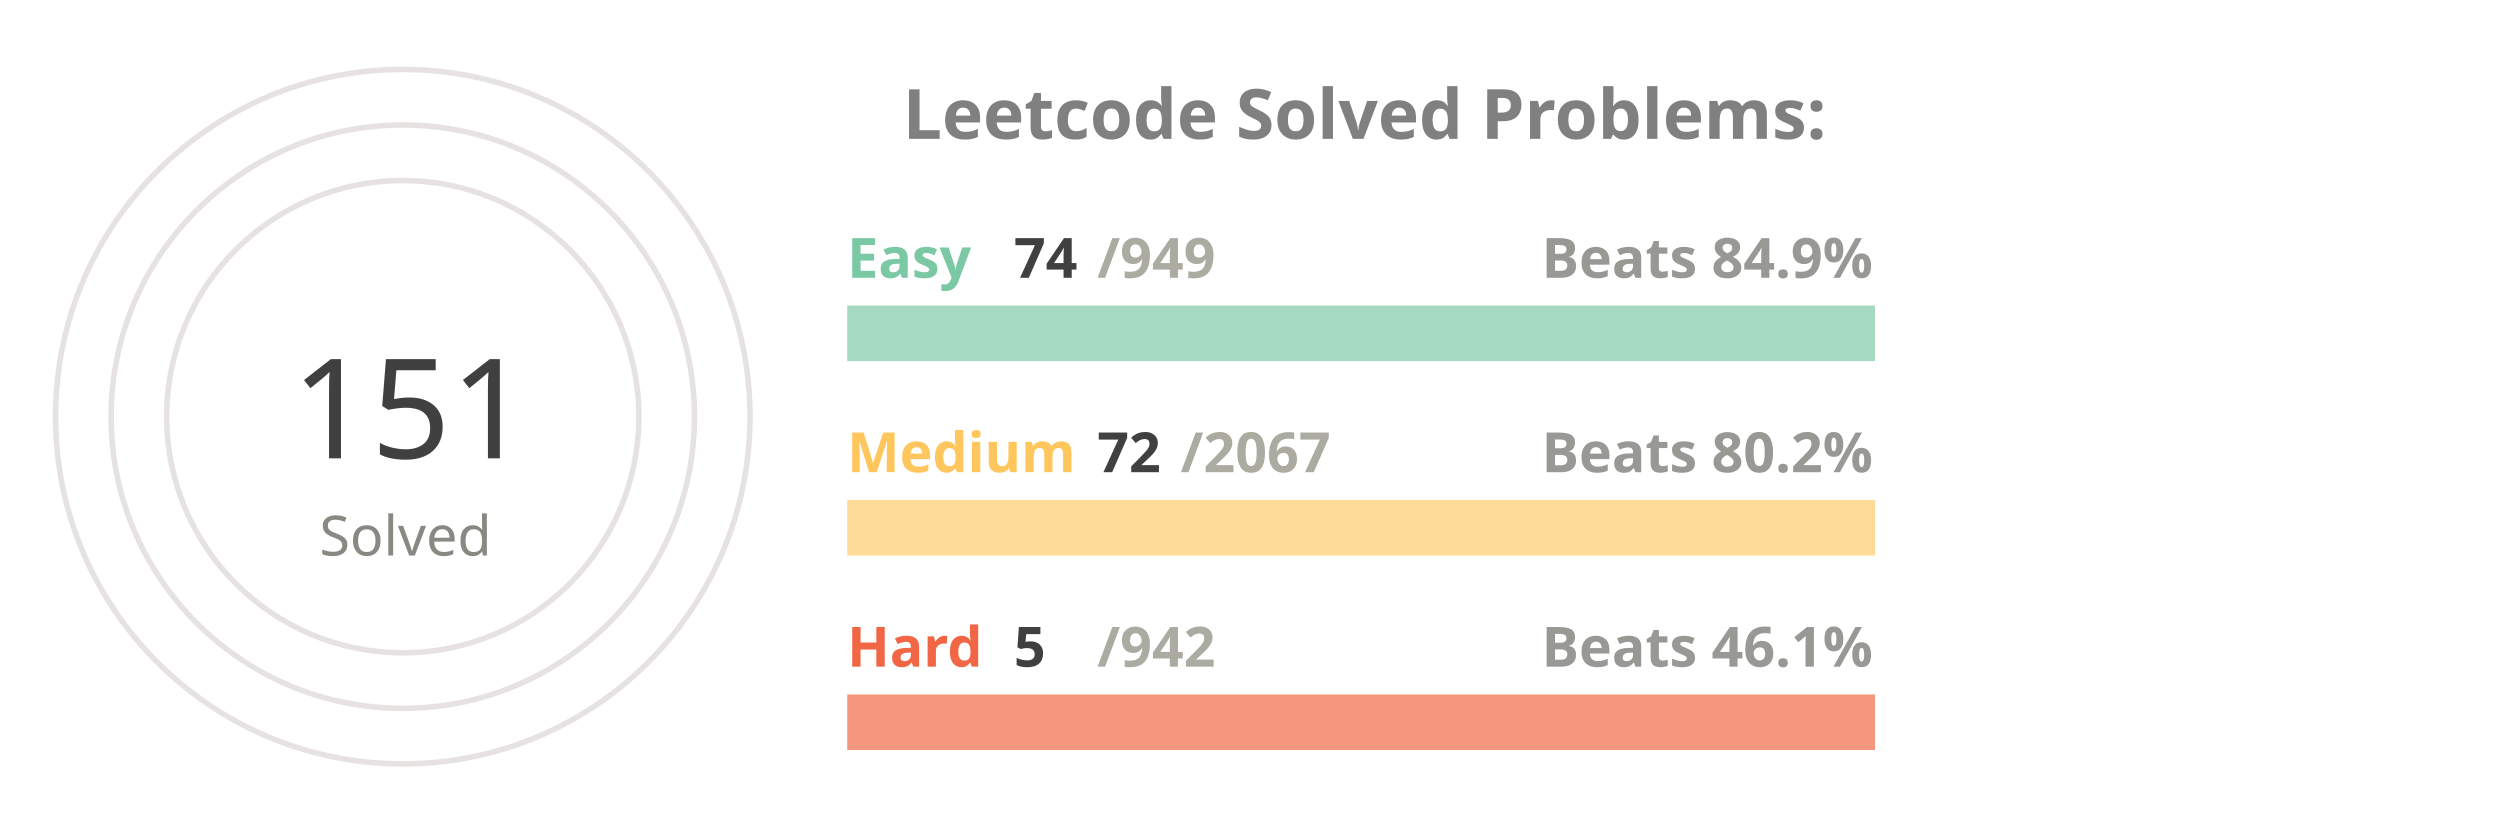
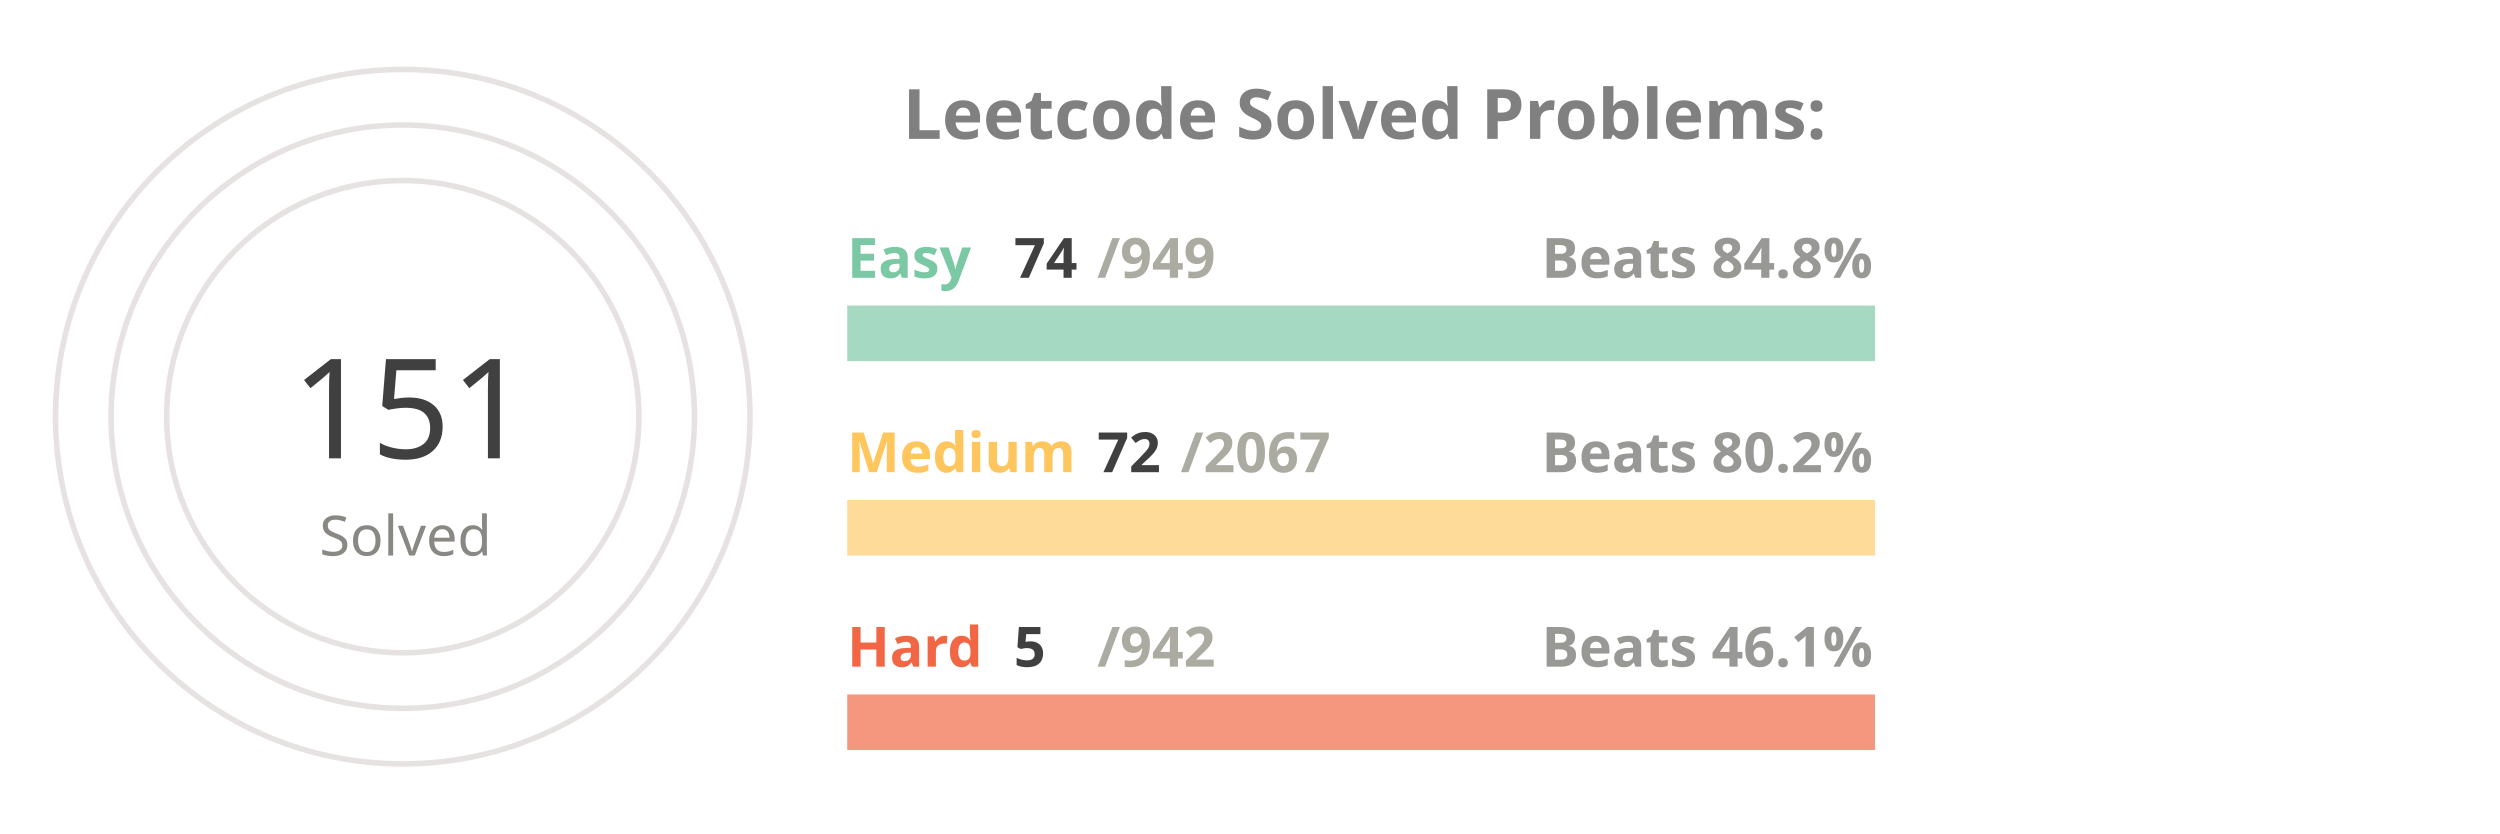
<svg xmlns="http://www.w3.org/2000/svg" viewBox="0 0 650 300" height="200px" width="600px">
  <style>
.label {
	font: bold 25px sans-serif;
	color: #404040;
	-webkit-text-stroke: 1px white;
  }
.name {
	font: bold 20px sans-serif;
	color: #404040;
  }

.line {
	stroke-dasharray: 1000;
	stroke-dashoffset: 1000;
	animation: dash 3.5s ease-in-out forwards;	
	animation-iteration-count: infinite;
	animation-direction: alternate-reverse;
}

.totalSum {
	font: 50px sans-serif;
}

.totalSumLabel {
	font: 20px sans-serif;
}

.path {
	stroke-dasharray: 1000;
	stroke-dashoffset: 1000;
	animation: dash 3.5s ease-in-out forwards;	
	animation-iteration-count: infinite;
	animation-direction: alternate-reverse;
}
  
@keyframes dash {
	to {
		stroke-dashoffset: 0;
	}
}

</style>
  <g stroke="#E6E2E1" fill="none" stroke-width="2">
    <circle cx="20" cy="150" r="125" />
    <circle cx="20" cy="150" r="105" />
    <circle cx="20" cy="150" r="85" />
  </g>
  <g fill="none" stroke-width="20">
    <line x1="180" y1="120" x2="550" y2="120" stroke="#a5d9c1" />
    <line x1="180" y1="190" x2="550" y2="190" stroke="#ffdb99" />
    <line x1="180" y1="260" x2="550" y2="260" stroke="#f5977f" />
  </g>
  <g fill="none" stroke-width="20" class="line">
    <line x1="180" y1="120" x2="208" y2="120" stroke="#7BC8A4" />
    <line x1="180" y1="190" x2="192" y2="190" stroke="#FFC65D" />
    <line x1="180" y1="260" x2="181" y2="260" stroke="#F16745" />
  </g>
  <g fill="none" stroke-width="20" stroke-linecap="round" class="path">
    <path d="M 20 25 A 125 125 45 0 1 72 36" stroke="#7BC8A4" />
    <path d="M 20 45 A 105 105 45 0 1 38 46" stroke="#FFC65D" />
    <path d="M 20 65 A 85 85 45 0 1 20 65" stroke="#F16745" />
  </g>
  <g class="name">
    <text x="180" y="100" fill="#7BC8A4">Easy</text>
    <text x="240" y="100" fill="#404040">74</text>
    <text x="270" y="100" fill="#ABABA1">/949</text>
-     <text x="430" y="100" fill="#989894">Beats 84.9%</text>
+     <text x="430" y="100" fill="#989894">Beats 84.8%</text>
    <text x="180" y="170" fill="#FFC65D">Medium</text>
    <text x="270" y="170" fill="#404040">72</text>
    <text x="300" y="170" fill="#ABABA1">/2067</text>
    <text x="430" y="170" fill="#989894">Beats 80.2%</text>
    <text x="180" y="240" fill="#F16745">Hard</text>
    <text x="240" y="240" fill="#404040">5</text>
    <text x="270" y="240" fill="#ABABA1">/942</text>
    <text x="430" y="240" fill="#989894">Beats 46.1%</text>
  </g>
  <g>
    <text x="-20" y="165" fill="#404040" class="totalSum">151</text>
    <text x="-10" y="200" fill="#8A8883" class="totalSumLabel">Solved</text>
  </g>
  <g class="label">
    <text x="200" y="50" fill="gray">Leetcode Solved Problems:</text>
  </g>
</svg>
